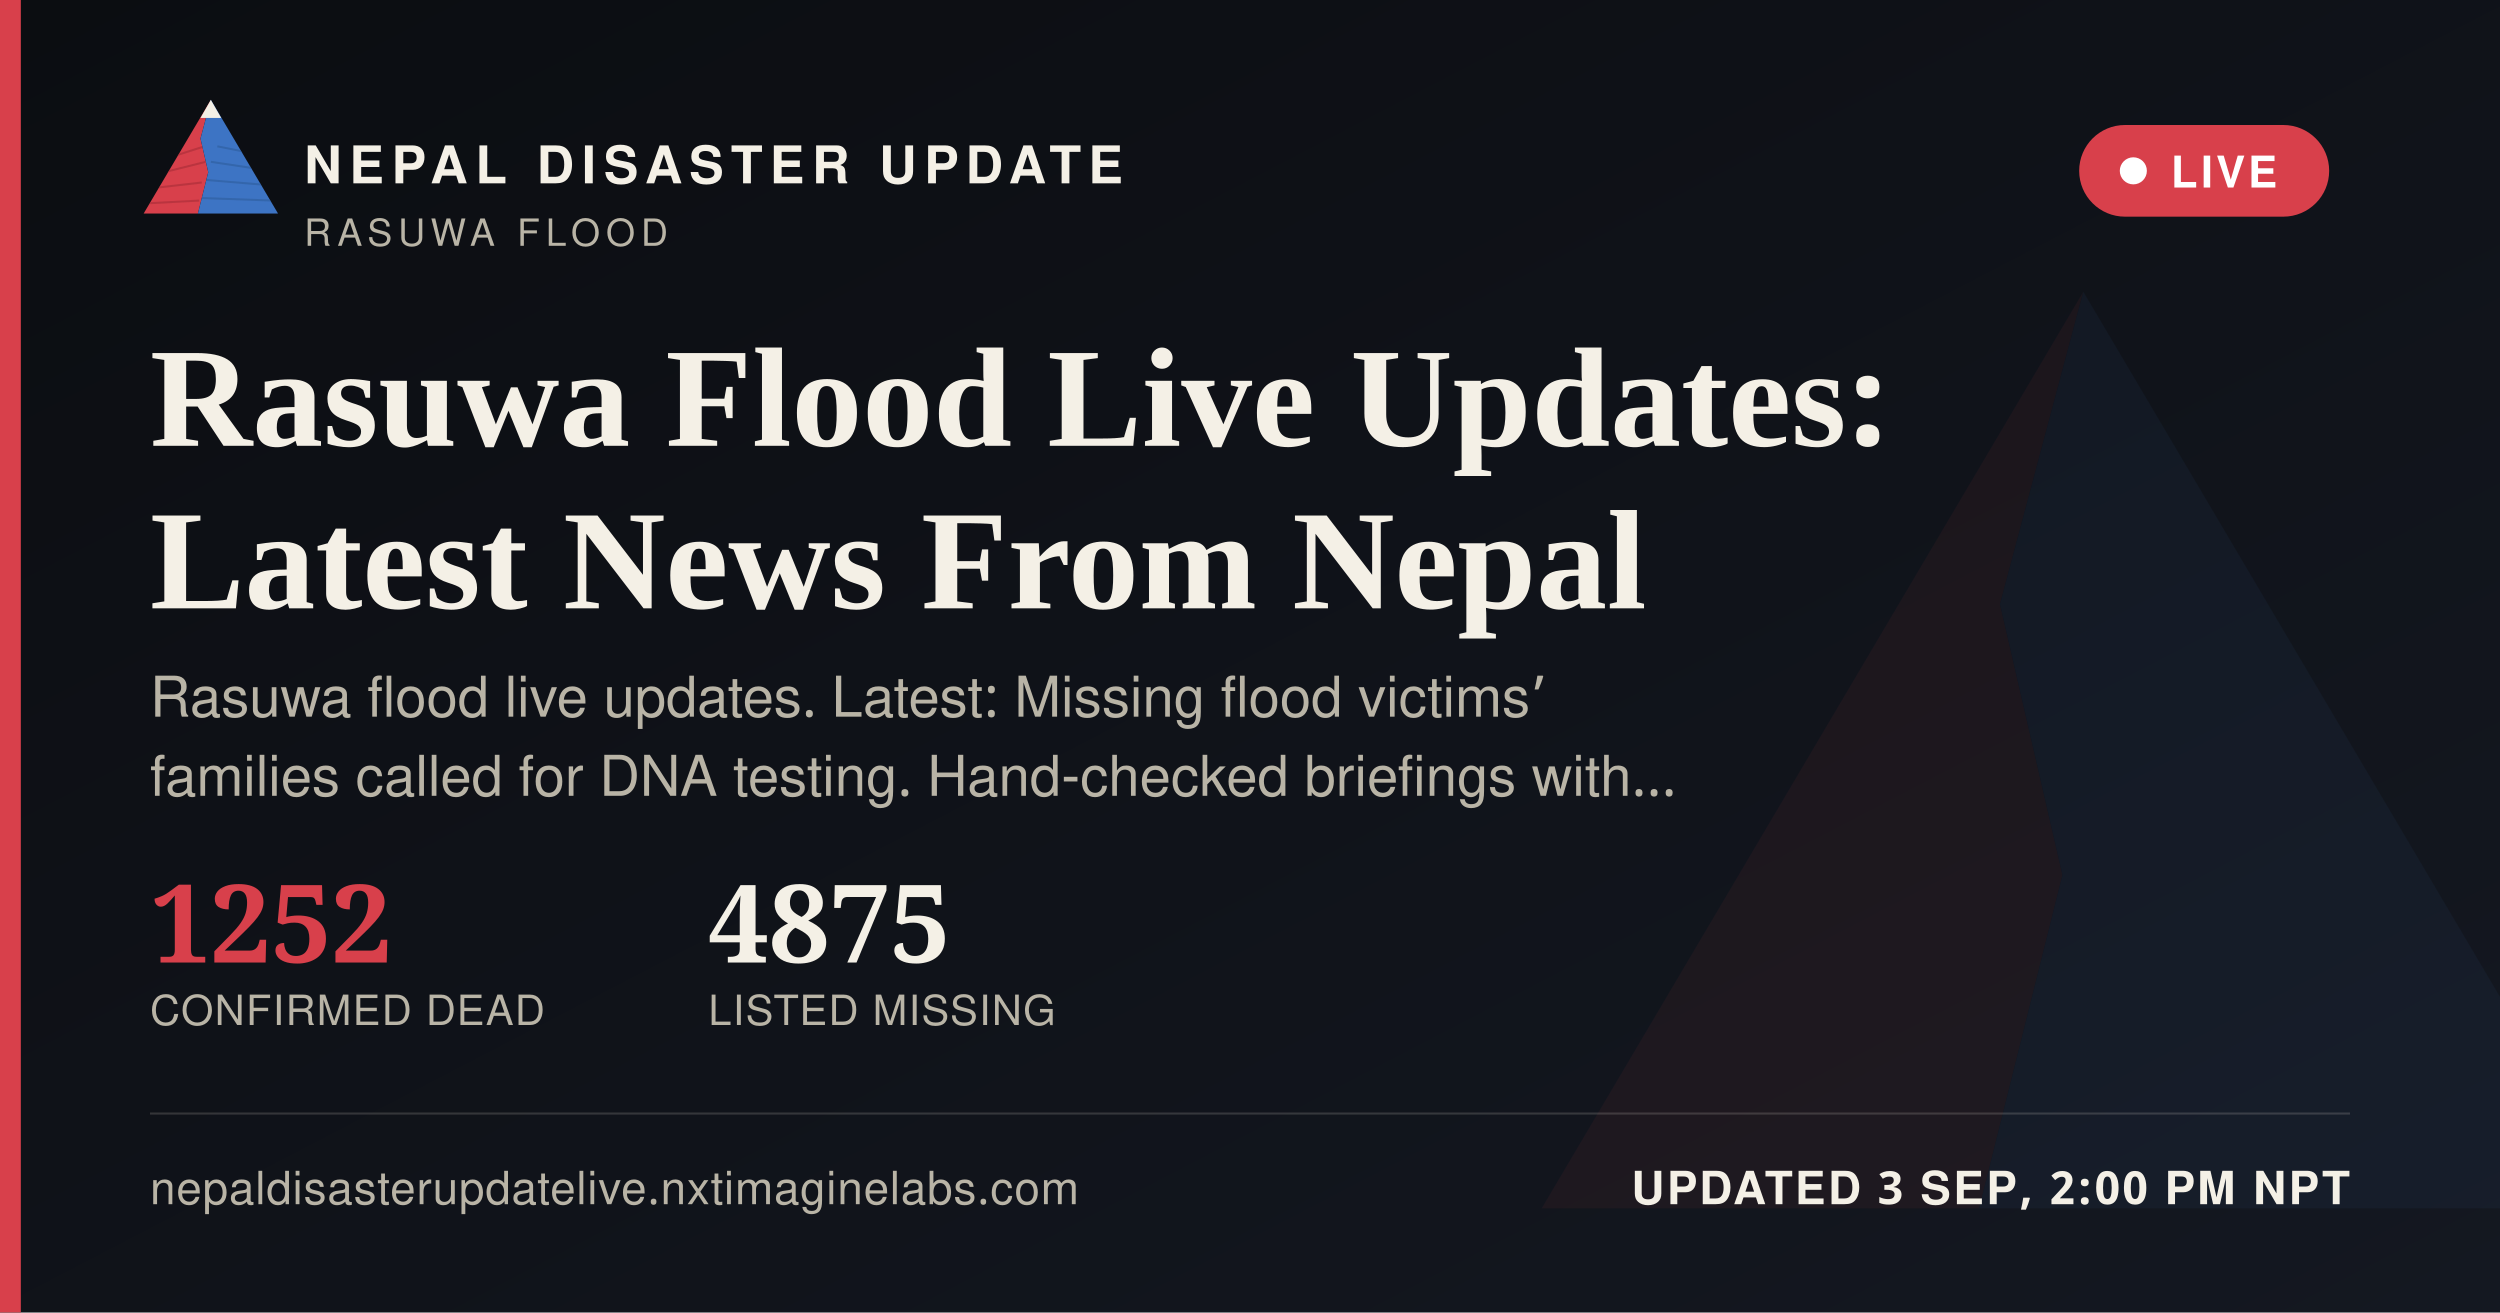
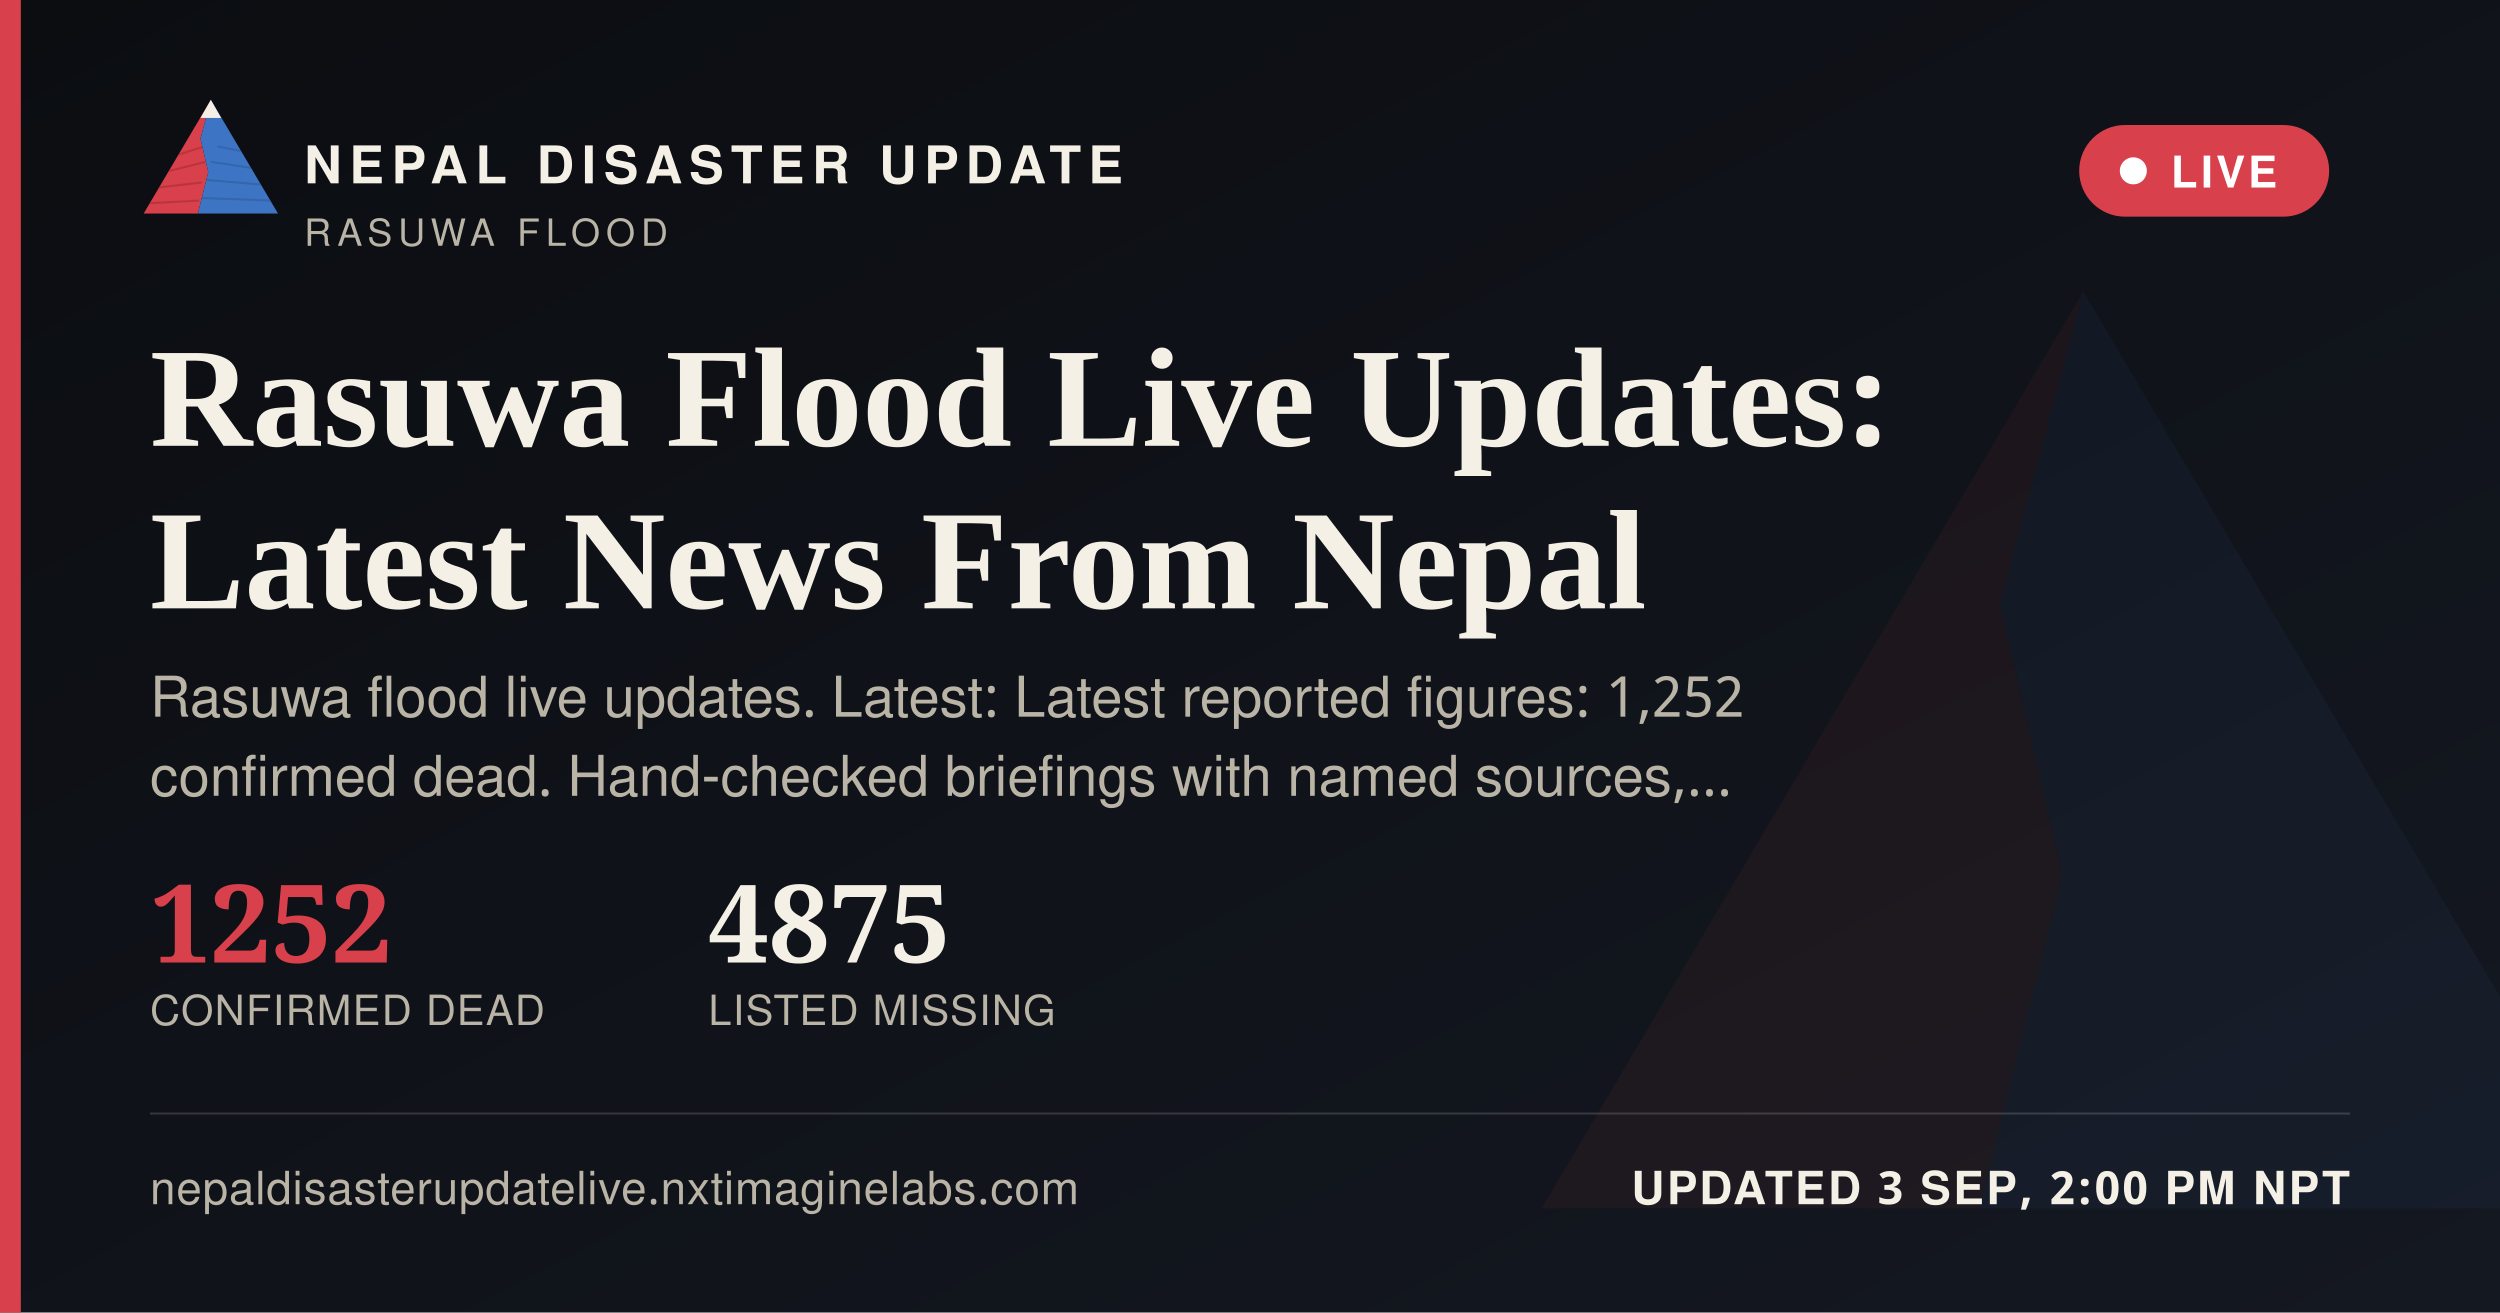
<svg xmlns="http://www.w3.org/2000/svg" width="1200" height="630" viewBox="0 0 1200 630">
  <defs>
    <linearGradient id="ogbg" x1="0" y1="0" x2="1" y2="1">
      <stop offset="0" stop-color="#0B0D11" />
      <stop offset="1" stop-color="#141821" />
    </linearGradient>
  </defs>
  <rect width="1200" height="630" fill="url(#ogbg)" />
  <g transform="translate(700,60) scale(5)" opacity="0.06">
    <polygon points="60,16 52,46 58,72 50,104 8,104" fill="#D8404B" />
    <polygon points="60,16 112,104 50,104 58,72 52,46" fill="#3D74C4" />
  </g>
  <rect x="0" y="0" width="10" height="630" fill="#D8404B" />
  <g transform="translate(64,38) scale(0.62)">
    <g>
      <defs>
        <clipPath id="ogLc">
          <polygon points="60,16 52,46 58,72 50,104 8,104" />
        </clipPath>
        <clipPath id="ogRc">
          <polygon points="60,16 112,104 50,104 58,72 52,46" />
        </clipPath>
      </defs>
      <polygon points="60,16 52,46 58,72 50,104 8,104" fill="#D8404B" />
      <g clip-path="url(#ogLc)" stroke="#A32A34" stroke-width="1.6" fill="none" opacity="0.55">
        <path d="M30,60 L55,52" />
        <path d="M24,72 L56,64" />
        <path d="M18,84 L53,80" />
        <path d="M13,96 L51,94" />
      </g>
      <polygon points="60,16 112,104 50,104 58,72 52,46" fill="#3D74C4" />
      <g clip-path="url(#ogRc)" stroke="#2A5793" stroke-width="1.6" fill="none" opacity="0.5">
        <path d="M65,52 L95,58" />
        <path d="M60,64 L100,70" />
        <path d="M56,78 L104,82" />
        <path d="M52,92 L108,94" />
      </g>
      <polygon points="60,16 52,30 68,30" fill="#F4F0E6" />
    </g>
  </g>
  <text x="146" y="88" font-family="'Public Sans', 'Noto Sans Devanagari', 'Helvetica Neue', Helvetica, Arial, sans-serif" font-size="25" font-weight="800" letter-spacing="3.6" fill="#F4F0E6">NEPAL DISASTER UPDATE</text>
  <text x="146" y="118" font-family="'Public Sans', 'Noto Sans Devanagari', 'Helvetica Neue', Helvetica, Arial, sans-serif" font-size="18" letter-spacing="2.8" fill="#B9B4A6">RASUWA FLOOD</text>
  <g>
    <rect x="998" y="60" width="120" height="44" rx="22" fill="#D8404B" stroke="none" />
    <circle cx="1024" cy="82" r="6.5" fill="#FFFFFF" />
    <text x="1042" y="90" font-family="'Public Sans', 'Noto Sans Devanagari', 'Helvetica Neue', Helvetica, Arial, sans-serif" font-size="21" font-weight="700" letter-spacing="1.6" fill="#FFFFFF">LIVE</text>
  </g>
  <text x="72" y="214" font-family="Newsreader, 'Noto Serif Devanagari', Georgia, 'Times New Roman', serif" font-size="68" font-weight="600" fill="#F4F0E6">Rasuwa Flood Live Updates:</text>
  <text x="72" y="292" font-family="Newsreader, 'Noto Serif Devanagari', Georgia, 'Times New Roman', serif" font-size="68" font-weight="600" fill="#F4F0E6">Latest News From Nepal</text>
-   <text x="72" y="344" font-family="'Public Sans', 'Noto Sans Devanagari', 'Helvetica Neue', Helvetica, Arial, sans-serif" font-size="27" fill="#B9B4A6">Rasuwa flood live updates. Latest: Missing flood victims’</text>
-   <text x="72" y="382" font-family="'Public Sans', 'Noto Sans Devanagari', 'Helvetica Neue', Helvetica, Arial, sans-serif" font-size="27" fill="#B9B4A6">families called for DNA testing. Hand-checked briefings with…</text>
+   <text x="72" y="344" font-family="'Public Sans', 'Noto Sans Devanagari', 'Helvetica Neue', Helvetica, Arial, sans-serif" font-size="27" fill="#B9B4A6">Rasuwa flood live updates. Latest: Latest reported figures: 1,252</text>
+   <text x="72" y="382" font-family="'Public Sans', 'Noto Sans Devanagari', 'Helvetica Neue', Helvetica, Arial, sans-serif" font-size="27" fill="#B9B4A6">confirmed dead. Hand-checked briefings with named sources,…</text>
  <g transform="translate(72,462)">
    <text x="0" y="0" font-family="Newsreader, 'Noto Serif Devanagari', Georgia, 'Times New Roman', serif" font-size="52" font-weight="600" fill="#D8404B">1252</text>
    <text x="0" y="30" font-family="'Public Sans', 'Noto Sans Devanagari', 'Helvetica Neue', Helvetica, Arial, sans-serif" font-size="20" letter-spacing="0.6" fill="#B9B4A6">CONFIRMED DEAD</text>
    <text x="268" y="0" font-family="Newsreader, 'Noto Serif Devanagari', Georgia, 'Times New Roman', serif" font-size="52" font-weight="600" fill="#F4F0E6">4875</text>
    <text x="268" y="30" font-family="'Public Sans', 'Noto Sans Devanagari', 'Helvetica Neue', Helvetica, Arial, sans-serif" font-size="20" letter-spacing="0.6" fill="#B9B4A6">LISTED MISSING</text>
  </g>
  <rect x="72" y="534" width="1056" height="1" fill="rgba(244,240,230,0.16)" />
  <text x="72" y="578" font-family="'Public Sans', 'Noto Sans Devanagari', 'Helvetica Neue', Helvetica, Arial, sans-serif" font-size="22" fill="#B9B4A6" letter-spacing="0.4">nepaldisasterupdatelive.nxtimaginelabs.com</text>
  <text x="1128" y="578" text-anchor="end" font-family="'Public Sans', 'Noto Sans Devanagari', 'Helvetica Neue', Helvetica, Arial, sans-serif" font-size="22" font-weight="700" letter-spacing="1.2" fill="#F4F0E6">UPDATED 3 SEP, 2:00 PM NPT</text>
</svg>
